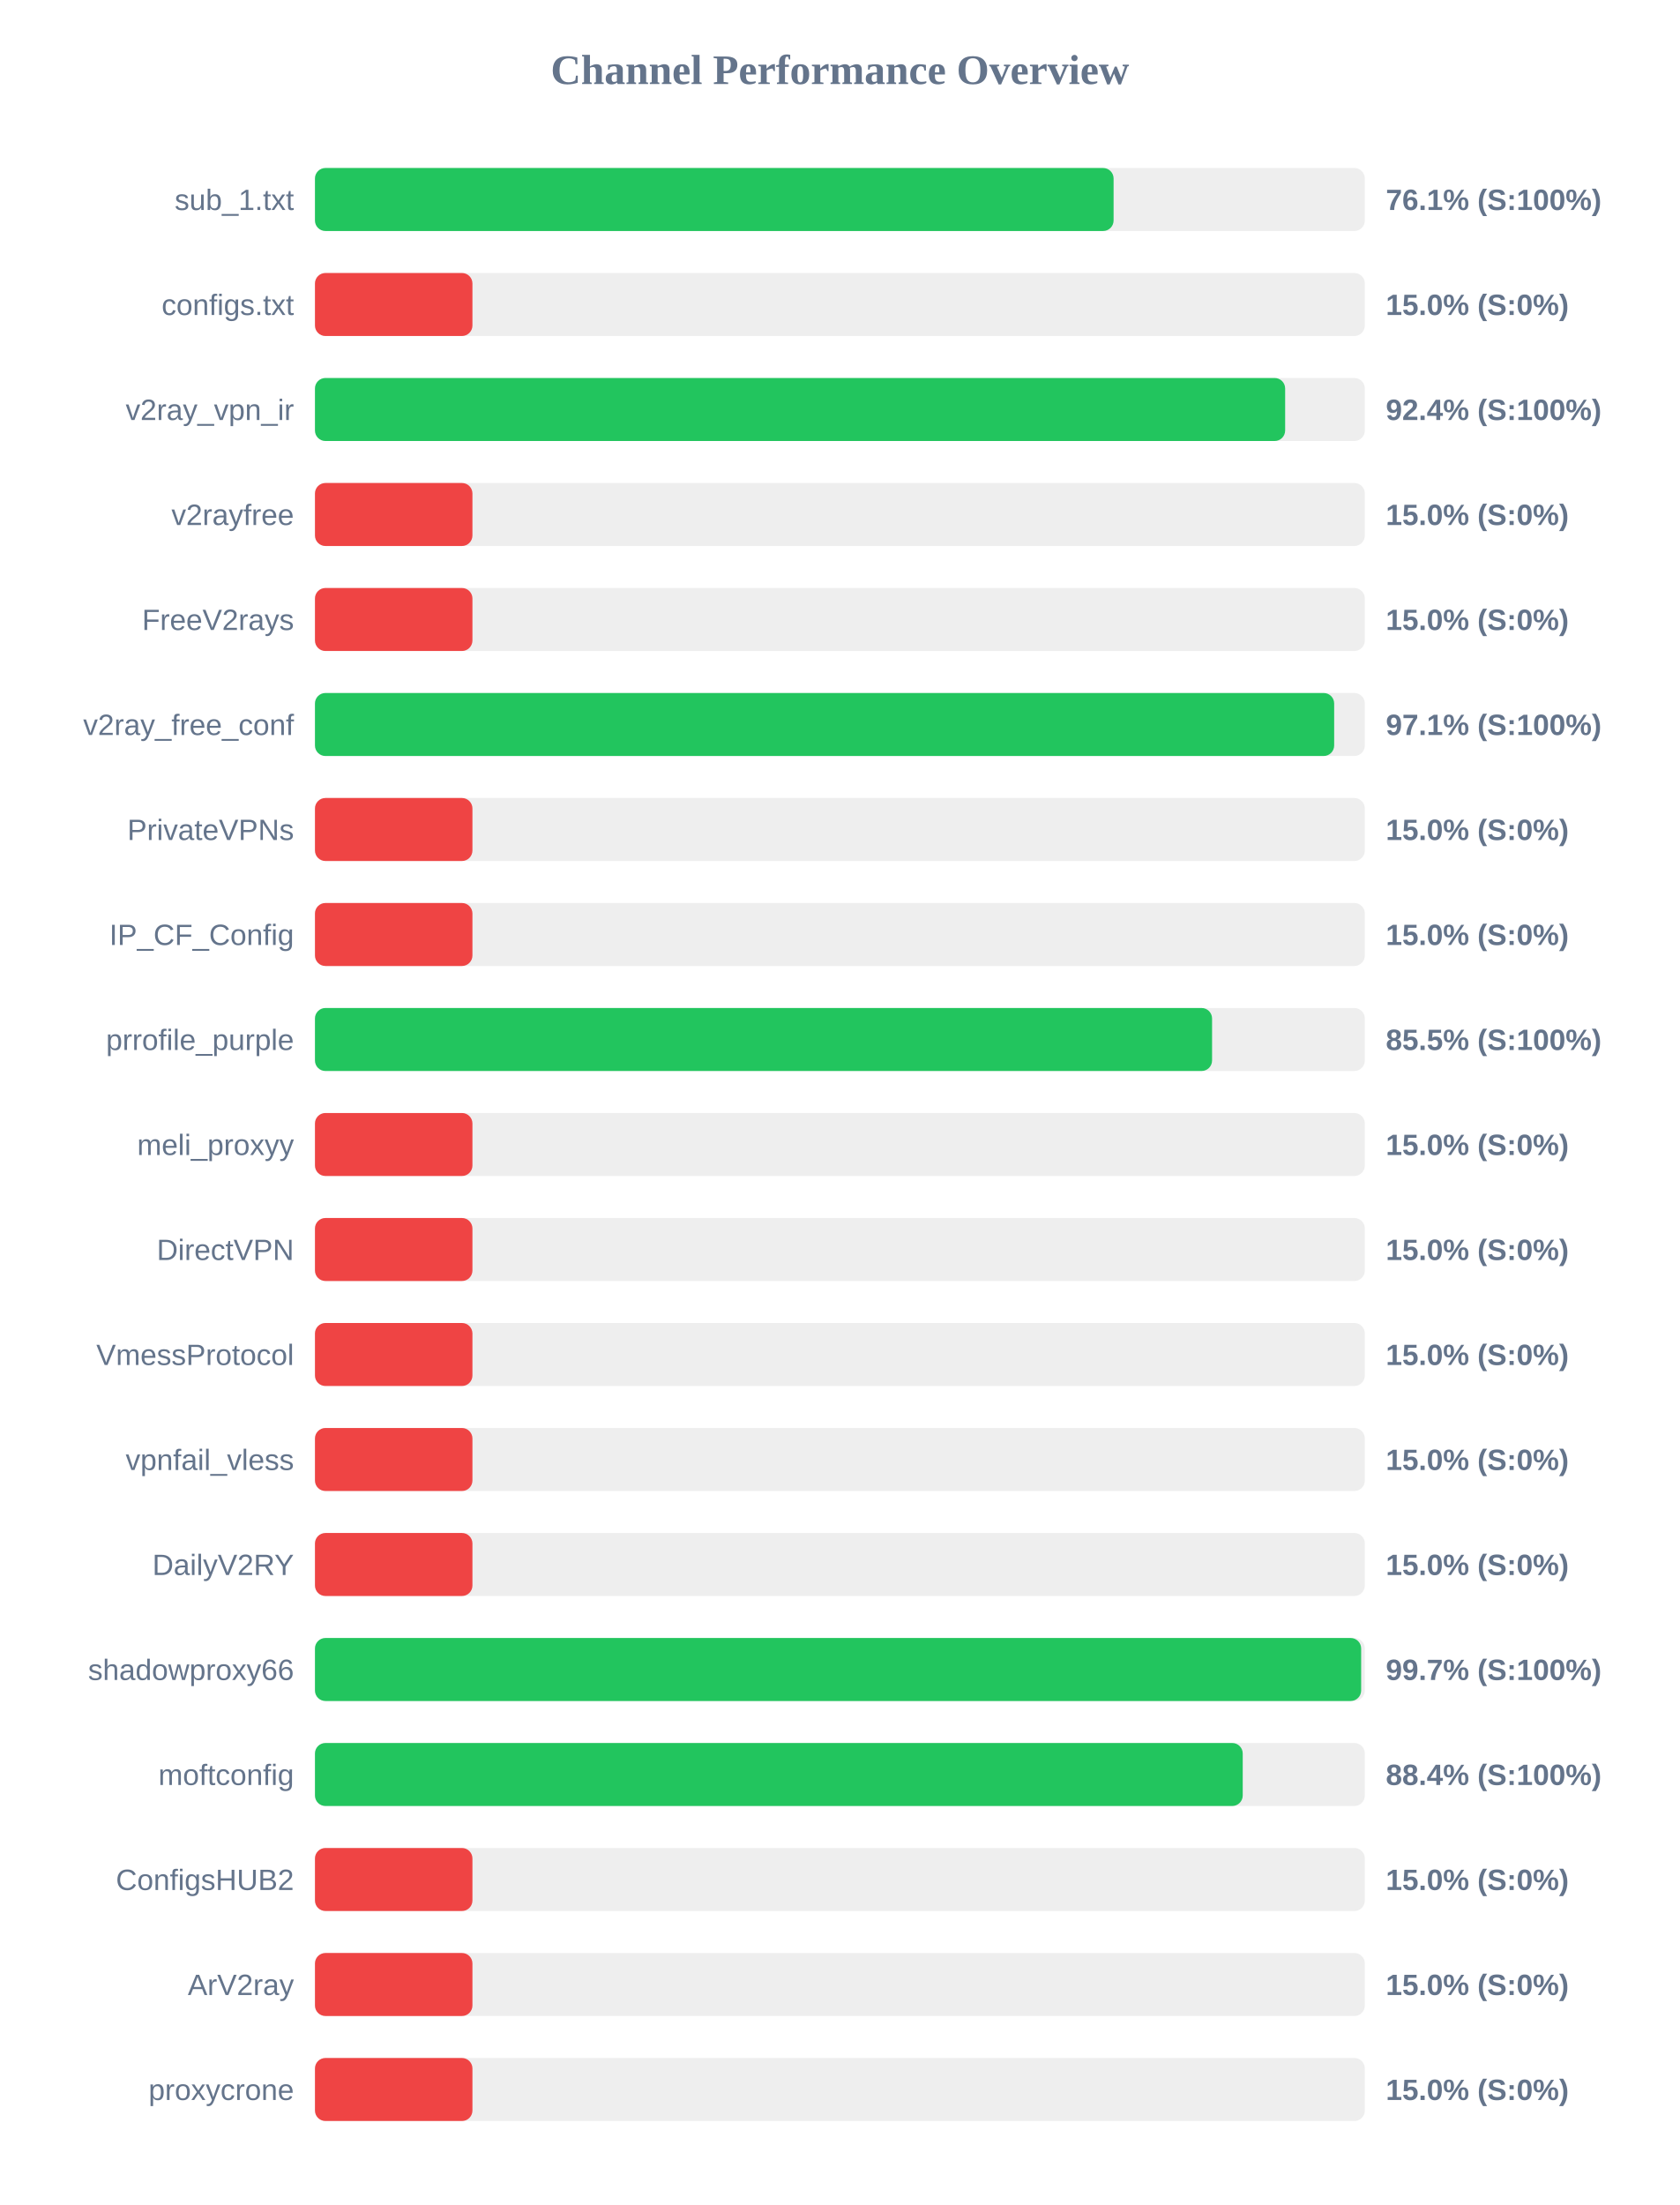
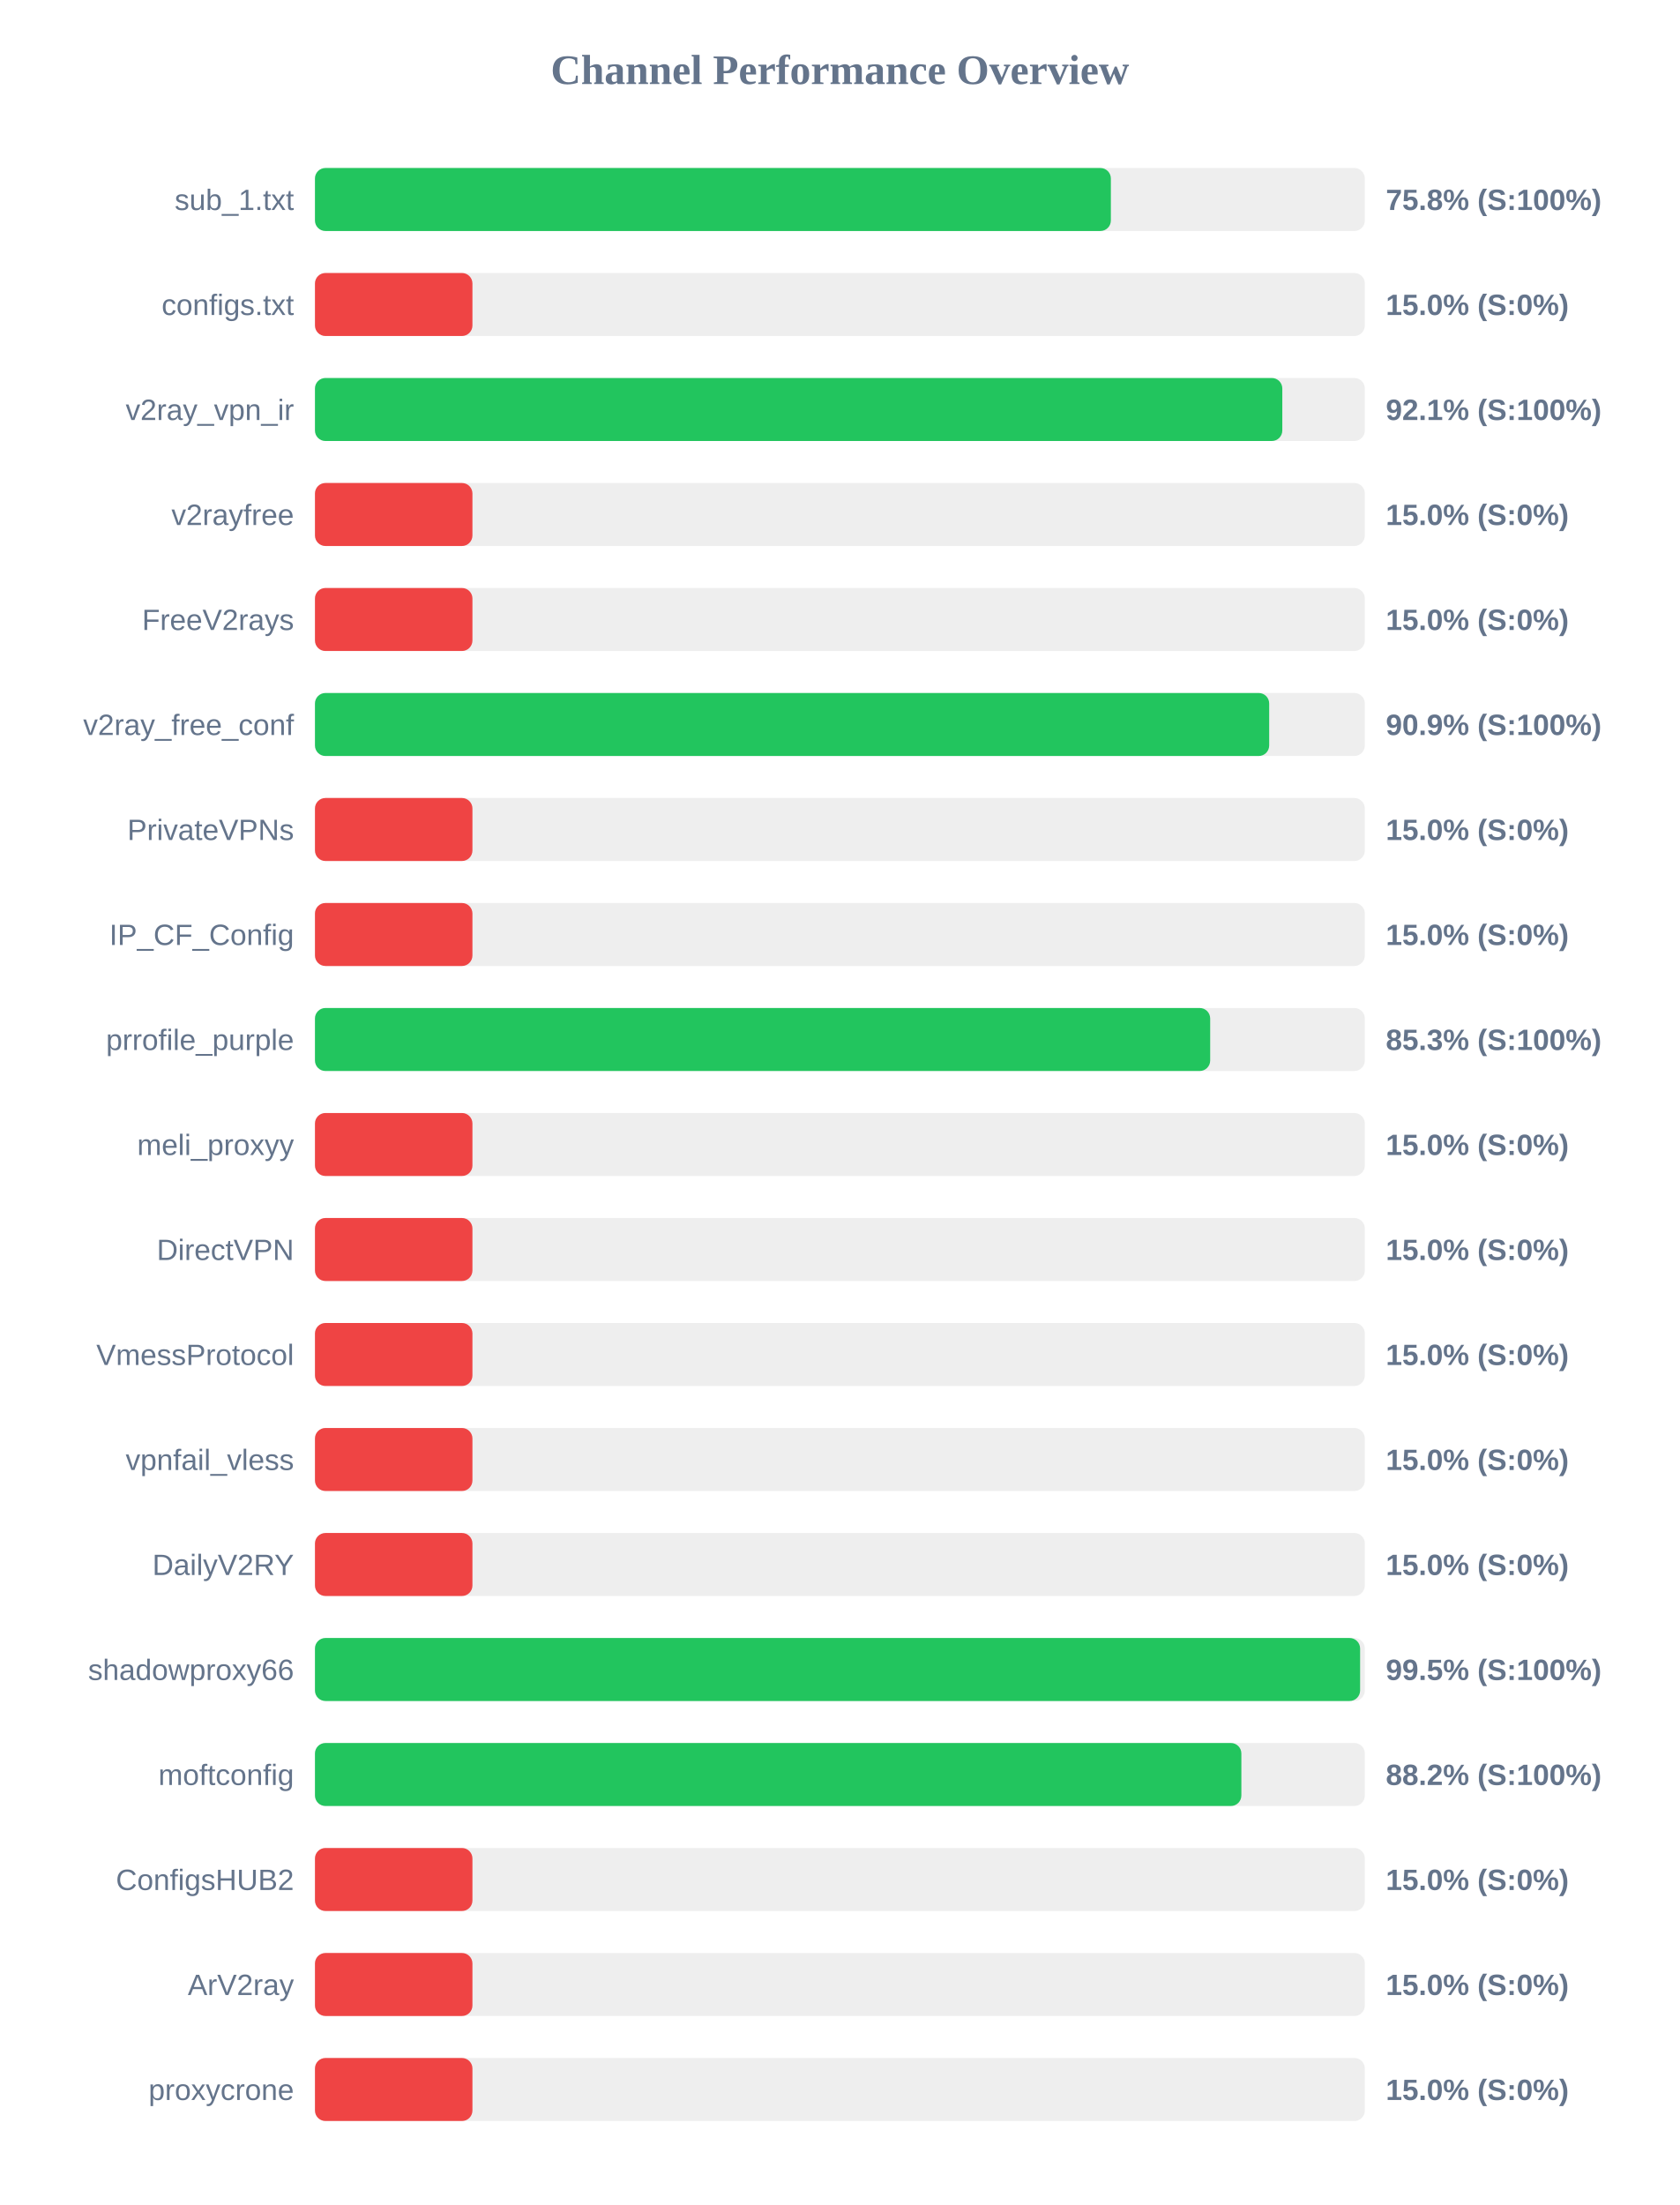
<svg xmlns="http://www.w3.org/2000/svg" width="800" height="1050" version="1.1">
  <style>
        .row { font: 14px Arial; fill: #64748b; }
        .score { font: bold 14px Arial; fill: #64748b; }
    </style>
  <text x="400" y="40" text-anchor="middle" font-size="20px" font-weight="bold" fill="#64748b">Channel Performance Overview</text>
  <rect x="150" y="80" width="500" height="30" fill="#eee" rx="5" />
-   <rect x="150" y="80" width="380.35" height="30" fill="#22c55e" rx="5" />
+   <rect x="150" y="80" width="379.05" height="30" fill="#22c55e" rx="5" />
  <text x="140" y="100" text-anchor="end" class="row">sub_1.txt</text>
-   <text x="660" y="100" text-anchor="start" class="score">76.1% (S:100%)</text>
+   <text x="660" y="100" text-anchor="start" class="score">75.8% (S:100%)</text>
  <rect x="150" y="130" width="500" height="30" fill="#eee" rx="5" />
  <rect x="150" y="130" width="75.0" height="30" fill="#ef4444" rx="5" />
  <text x="140" y="150" text-anchor="end" class="row">configs.txt</text>
  <text x="660" y="150" text-anchor="start" class="score">15.0% (S:0%)</text>
  <rect x="150" y="180" width="500" height="30" fill="#eee" rx="5" />
-   <rect x="150" y="180" width="462.05" height="30" fill="#22c55e" rx="5" />
+   <rect x="150" y="180" width="460.7" height="30" fill="#22c55e" rx="5" />
  <text x="140" y="200" text-anchor="end" class="row">v2ray_vpn_ir</text>
-   <text x="660" y="200" text-anchor="start" class="score">92.4% (S:100%)</text>
+   <text x="660" y="200" text-anchor="start" class="score">92.1% (S:100%)</text>
  <rect x="150" y="230" width="500" height="30" fill="#eee" rx="5" />
  <rect x="150" y="230" width="75.0" height="30" fill="#ef4444" rx="5" />
  <text x="140" y="250" text-anchor="end" class="row">v2rayfree</text>
  <text x="660" y="250" text-anchor="start" class="score">15.0% (S:0%)</text>
  <rect x="150" y="280" width="500" height="30" fill="#eee" rx="5" />
  <rect x="150" y="280" width="75.0" height="30" fill="#ef4444" rx="5" />
  <text x="140" y="300" text-anchor="end" class="row">FreeV2rays</text>
  <text x="660" y="300" text-anchor="start" class="score">15.0% (S:0%)</text>
  <rect x="150" y="330" width="500" height="30" fill="#eee" rx="5" />
-   <rect x="150" y="330" width="485.4" height="30" fill="#22c55e" rx="5" />
+   <rect x="150" y="330" width="454.45" height="30" fill="#22c55e" rx="5" />
  <text x="140" y="350" text-anchor="end" class="row">v2ray_free_conf</text>
-   <text x="660" y="350" text-anchor="start" class="score">97.1% (S:100%)</text>
+   <text x="660" y="350" text-anchor="start" class="score">90.9% (S:100%)</text>
  <rect x="150" y="380" width="500" height="30" fill="#eee" rx="5" />
  <rect x="150" y="380" width="75.0" height="30" fill="#ef4444" rx="5" />
  <text x="140" y="400" text-anchor="end" class="row">PrivateVPNs</text>
  <text x="660" y="400" text-anchor="start" class="score">15.0% (S:0%)</text>
  <rect x="150" y="430" width="500" height="30" fill="#eee" rx="5" />
  <rect x="150" y="430" width="75.0" height="30" fill="#ef4444" rx="5" />
  <text x="140" y="450" text-anchor="end" class="row">IP_CF_Config</text>
  <text x="660" y="450" text-anchor="start" class="score">15.0% (S:0%)</text>
  <rect x="150" y="480" width="500" height="30" fill="#eee" rx="5" />
-   <rect x="150" y="480" width="427.25" height="30" fill="#22c55e" rx="5" />
+   <rect x="150" y="480" width="426.35" height="30" fill="#22c55e" rx="5" />
  <text x="140" y="500" text-anchor="end" class="row">prrofile_purple</text>
-   <text x="660" y="500" text-anchor="start" class="score">85.5% (S:100%)</text>
+   <text x="660" y="500" text-anchor="start" class="score">85.3% (S:100%)</text>
  <rect x="150" y="530" width="500" height="30" fill="#eee" rx="5" />
  <rect x="150" y="530" width="75.0" height="30" fill="#ef4444" rx="5" />
  <text x="140" y="550" text-anchor="end" class="row">meli_proxyy</text>
  <text x="660" y="550" text-anchor="start" class="score">15.0% (S:0%)</text>
  <rect x="150" y="580" width="500" height="30" fill="#eee" rx="5" />
  <rect x="150" y="580" width="75.0" height="30" fill="#ef4444" rx="5" />
  <text x="140" y="600" text-anchor="end" class="row">DirectVPN</text>
  <text x="660" y="600" text-anchor="start" class="score">15.0% (S:0%)</text>
  <rect x="150" y="630" width="500" height="30" fill="#eee" rx="5" />
  <rect x="150" y="630" width="75.0" height="30" fill="#ef4444" rx="5" />
  <text x="140" y="650" text-anchor="end" class="row">VmessProtocol</text>
  <text x="660" y="650" text-anchor="start" class="score">15.0% (S:0%)</text>
  <rect x="150" y="680" width="500" height="30" fill="#eee" rx="5" />
  <rect x="150" y="680" width="75.0" height="30" fill="#ef4444" rx="5" />
  <text x="140" y="700" text-anchor="end" class="row">vpnfail_vless</text>
  <text x="660" y="700" text-anchor="start" class="score">15.0% (S:0%)</text>
  <rect x="150" y="730" width="500" height="30" fill="#eee" rx="5" />
  <rect x="150" y="730" width="75.0" height="30" fill="#ef4444" rx="5" />
  <text x="140" y="750" text-anchor="end" class="row">DailyV2RY</text>
  <text x="660" y="750" text-anchor="start" class="score">15.0% (S:0%)</text>
  <rect x="150" y="780" width="500" height="30" fill="#eee" rx="5" />
-   <rect x="150" y="780" width="498.25" height="30" fill="#22c55e" rx="5" />
+   <rect x="150" y="780" width="497.75" height="30" fill="#22c55e" rx="5" />
  <text x="140" y="800" text-anchor="end" class="row">shadowproxy66</text>
-   <text x="660" y="800" text-anchor="start" class="score">99.7% (S:100%)</text>
+   <text x="660" y="800" text-anchor="start" class="score">99.5% (S:100%)</text>
  <rect x="150" y="830" width="500" height="30" fill="#eee" rx="5" />
-   <rect x="150" y="830" width="441.85" height="30" fill="#22c55e" rx="5" />
+   <rect x="150" y="830" width="441.2" height="30" fill="#22c55e" rx="5" />
  <text x="140" y="850" text-anchor="end" class="row">moftconfig</text>
-   <text x="660" y="850" text-anchor="start" class="score">88.4% (S:100%)</text>
+   <text x="660" y="850" text-anchor="start" class="score">88.2% (S:100%)</text>
  <rect x="150" y="880" width="500" height="30" fill="#eee" rx="5" />
  <rect x="150" y="880" width="75.0" height="30" fill="#ef4444" rx="5" />
  <text x="140" y="900" text-anchor="end" class="row">ConfigsHUB2</text>
  <text x="660" y="900" text-anchor="start" class="score">15.0% (S:0%)</text>
  <rect x="150" y="930" width="500" height="30" fill="#eee" rx="5" />
  <rect x="150" y="930" width="75.0" height="30" fill="#ef4444" rx="5" />
  <text x="140" y="950" text-anchor="end" class="row">ArV2ray</text>
  <text x="660" y="950" text-anchor="start" class="score">15.0% (S:0%)</text>
  <rect x="150" y="980" width="500" height="30" fill="#eee" rx="5" />
  <rect x="150" y="980" width="75.0" height="30" fill="#ef4444" rx="5" />
  <text x="140" y="1000" text-anchor="end" class="row">proxycrone</text>
  <text x="660" y="1000" text-anchor="start" class="score">15.0% (S:0%)</text>
</svg>
